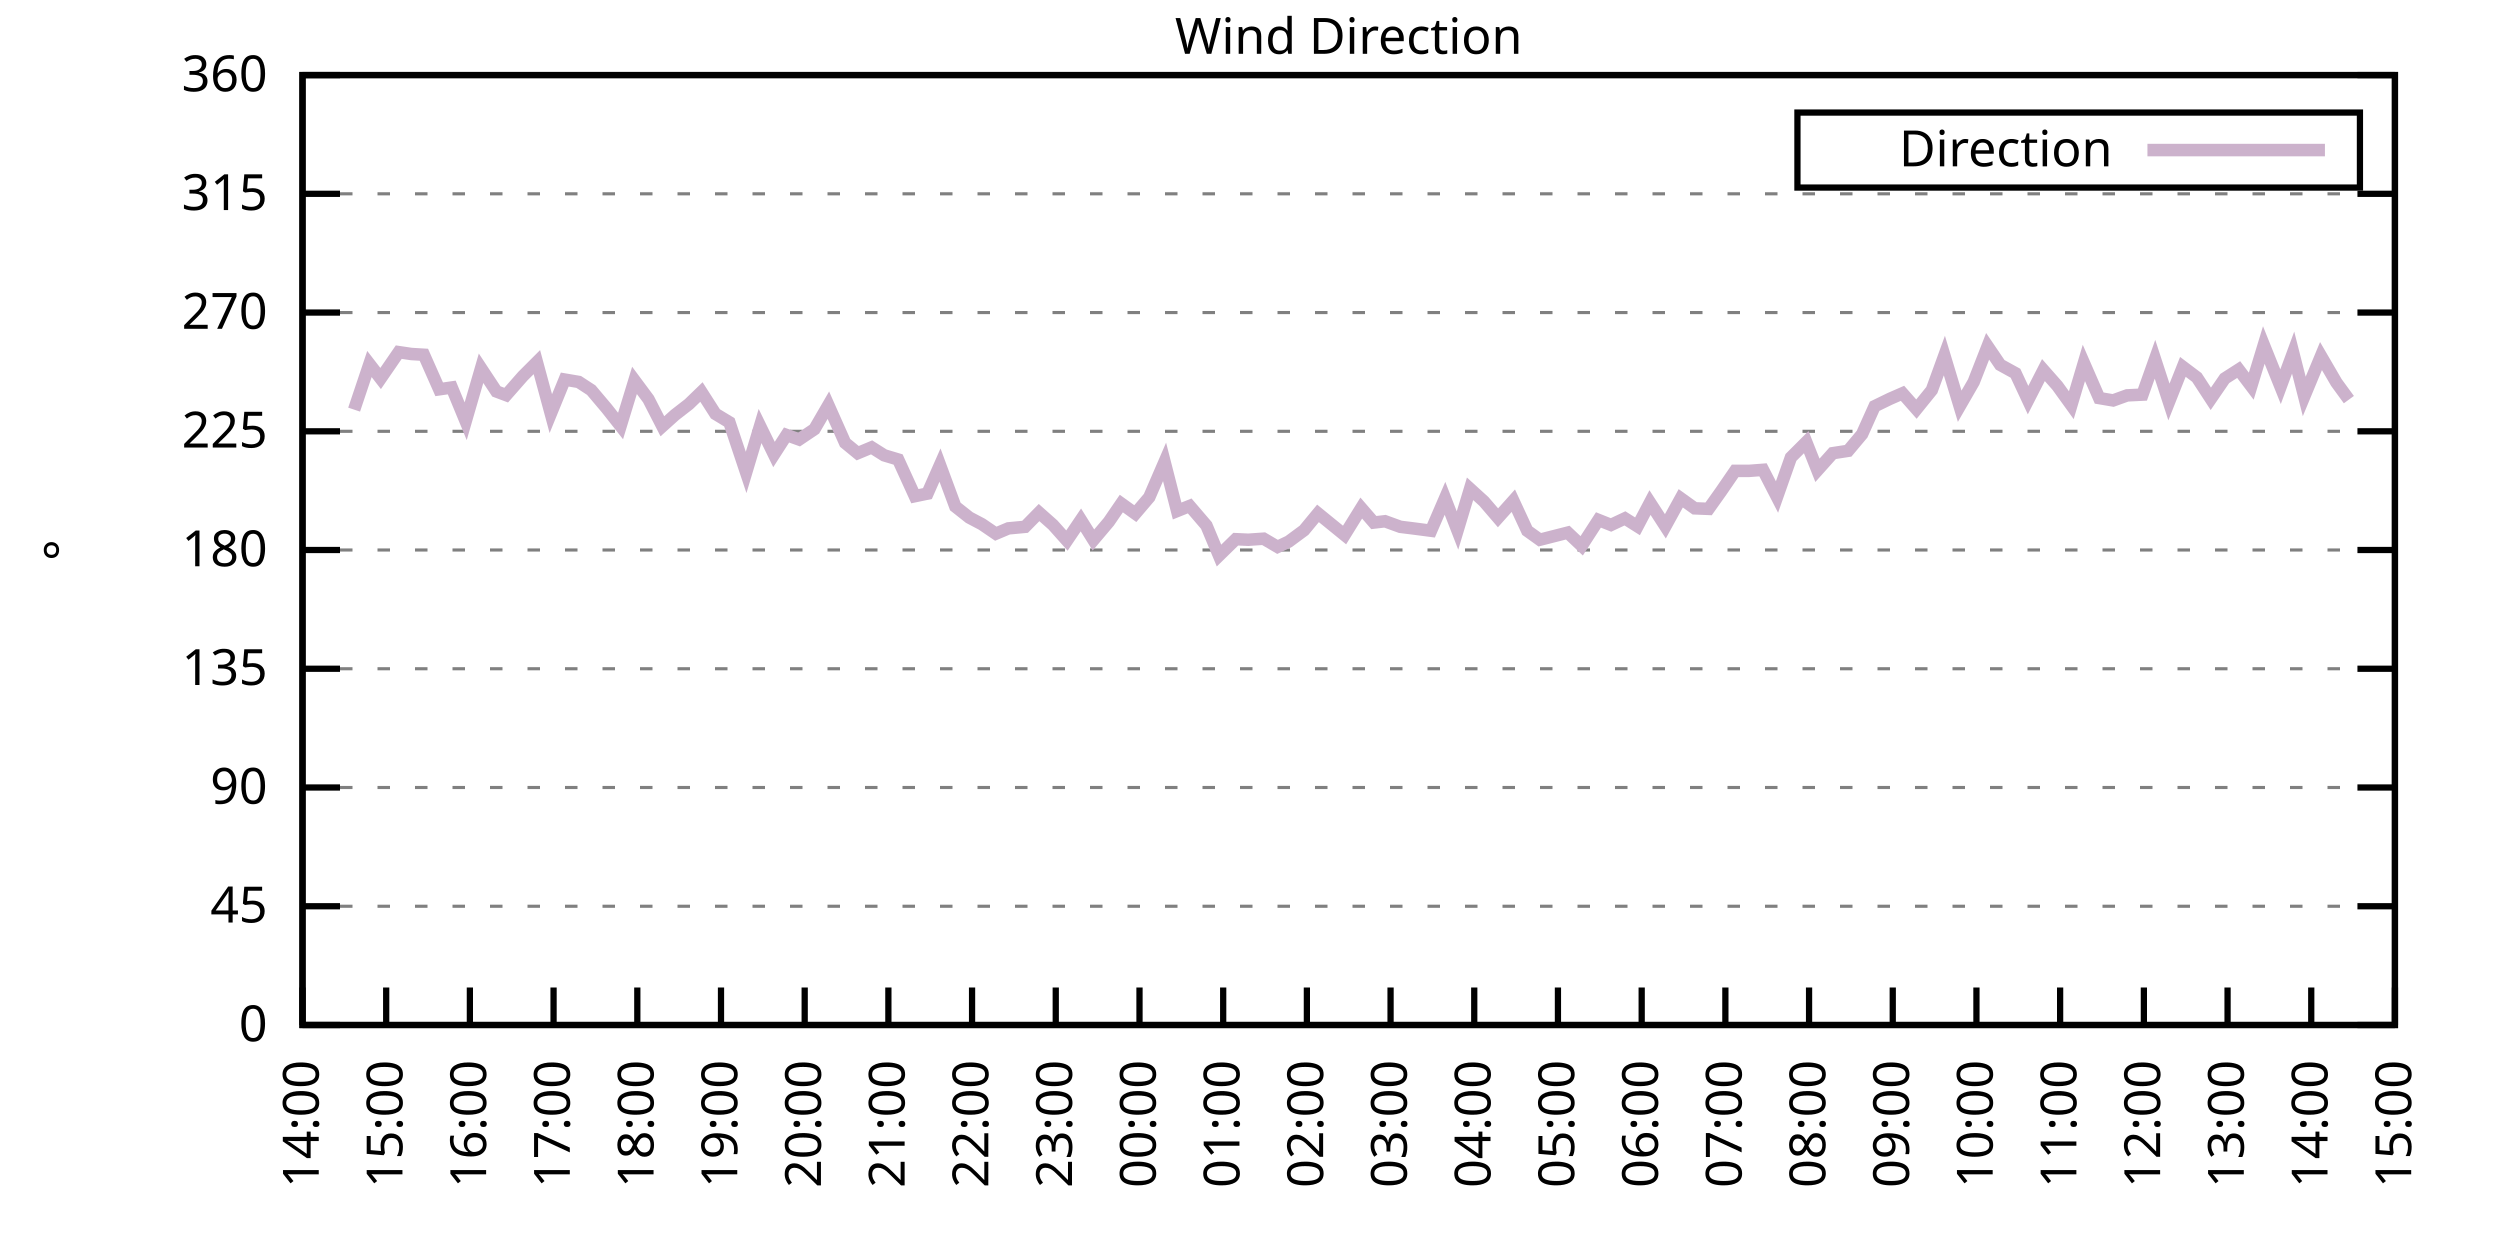
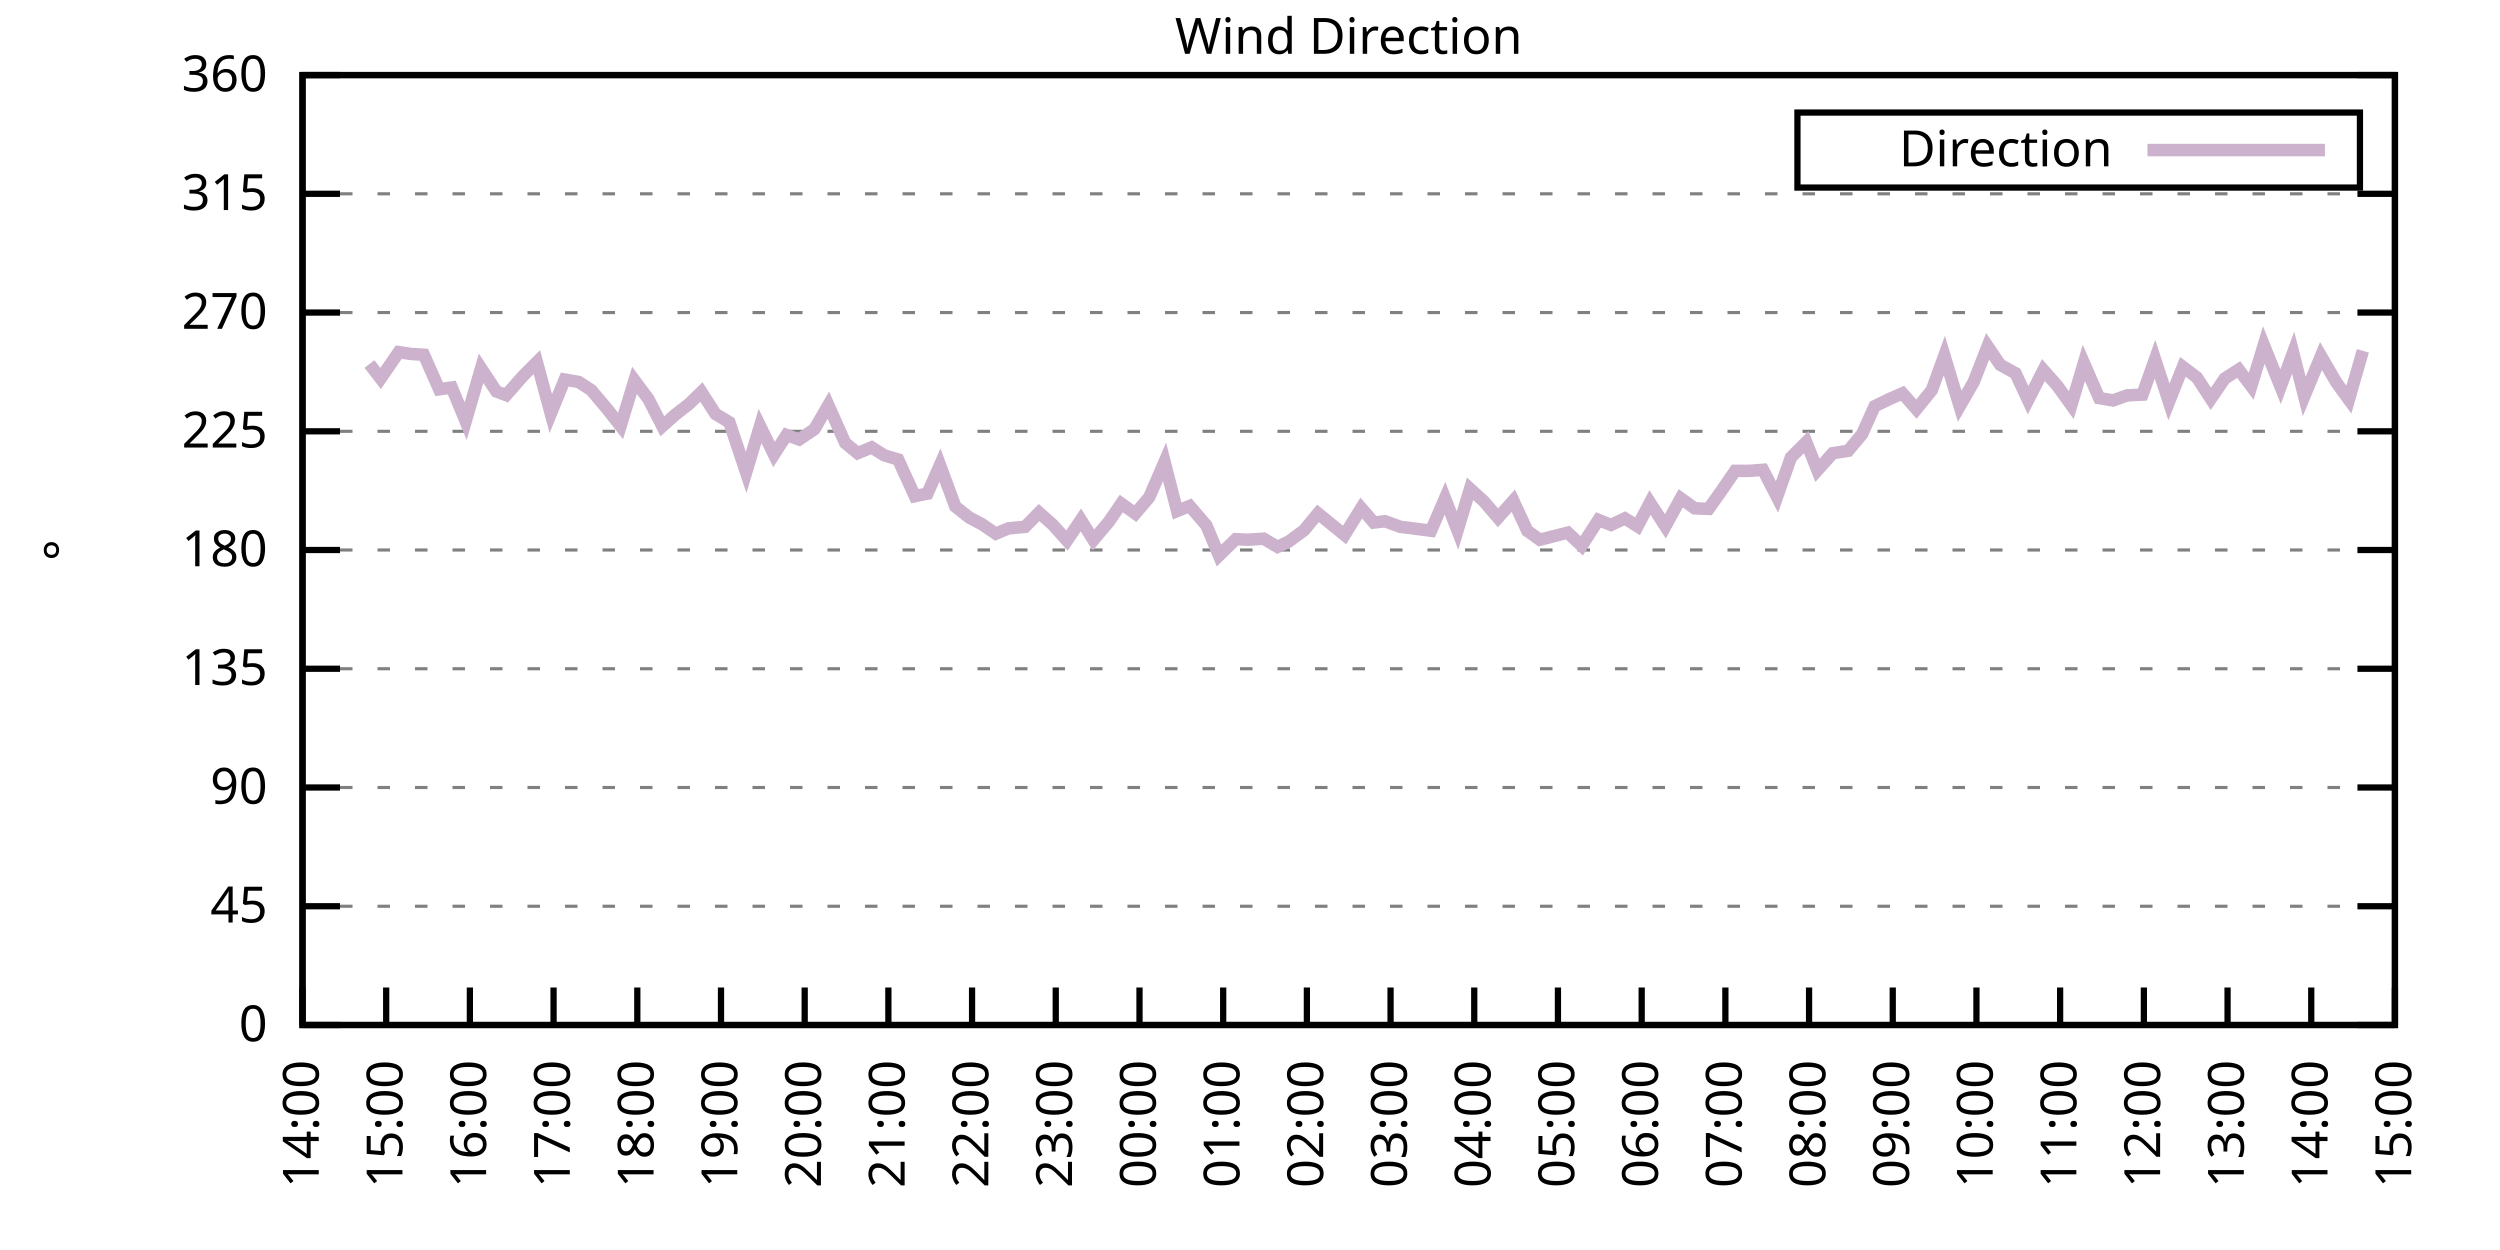
<svg xmlns="http://www.w3.org/2000/svg" xmlns:xlink="http://www.w3.org/1999/xlink" width="400" height="200" viewBox="0 0 400 200">
  <g id="gnuplot_canvas">
    <rect x="0" y="0" width="400" height="200" fill="none" />
    <defs>
      <circle id="gpDot" r="0.5" stroke-width="0.5" stroke="currentColor" />
      <path id="gpPt0" stroke-width="0.333" stroke="currentColor" d="M-1,0 h2 M0,-1 v2" />
      <path id="gpPt1" stroke-width="0.333" stroke="currentColor" d="M-1,-1 L1,1 M1,-1 L-1,1" />
      <path id="gpPt2" stroke-width="0.333" stroke="currentColor" d="M-1,0 L1,0 M0,-1 L0,1 M-1,-1 L1,1 M-1,1 L1,-1" />
      <rect id="gpPt3" stroke-width="0.333" stroke="currentColor" x="-1" y="-1" width="2" height="2" />
      <rect id="gpPt4" stroke-width="0.333" stroke="currentColor" fill="currentColor" x="-1" y="-1" width="2" height="2" />
      <circle id="gpPt5" stroke-width="0.333" stroke="currentColor" cx="0" cy="0" r="1" />
      <use xlink:href="#gpPt5" id="gpPt6" fill="currentColor" stroke="none" />
      <path id="gpPt7" stroke-width="0.333" stroke="currentColor" d="M0,-1.33 L-1.33,0.67 L1.33,0.67 z" />
      <use xlink:href="#gpPt7" id="gpPt8" fill="currentColor" stroke="none" />
      <use xlink:href="#gpPt7" id="gpPt9" stroke="currentColor" transform="rotate(180)" />
      <use xlink:href="#gpPt9" id="gpPt10" fill="currentColor" stroke="none" />
      <use xlink:href="#gpPt3" id="gpPt11" stroke="currentColor" transform="rotate(45)" />
      <use xlink:href="#gpPt11" id="gpPt12" fill="currentColor" stroke="none" />
      <path id="gpPt13" stroke-width="0.333" stroke="currentColor" d="M0,1.330 L1.265,0.411 L0.782,-1.067 L-0.782,-1.076 L-1.265,0.411 z" />
      <use xlink:href="#gpPt13" id="gpPt14" fill="currentColor" stroke="none" />
      <filter id="textbox" filterUnits="objectBoundingBox" x="0" y="0" height="1" width="1">
        <feFlood flood-color="white" flood-opacity="1" result="bgnd" />
        <feComposite in="SourceGraphic" in2="bgnd" operator="atop" />
      </filter>
      <filter id="greybox" filterUnits="objectBoundingBox" x="0" y="0" height="1" width="1">
        <feFlood flood-color="lightgrey" flood-opacity="1" result="grey" />
        <feComposite in="SourceGraphic" in2="grey" operator="atop" />
      </filter>
    </defs>
    <g fill="none" color="white" stroke="currentColor" stroke-width="1.00" stroke-linecap="butt" stroke-linejoin="miter">
</g>
    <g fill="none" color="black" stroke="currentColor" stroke-width="1.00" stroke-linecap="butt" stroke-linejoin="miter">
      <g stroke="none" shape-rendering="crispEdges">
        <polygon fill="rgb(255, 255, 255)" points="48.40,164.00 383.18,164.00 383.18,12.02 48.40,12.02 " />
      </g>
    </g>
    <g fill="none" color="black" stroke="currentColor" stroke-width="1.00" stroke-linecap="butt" stroke-linejoin="miter">
</g>
    <g fill="none" color="black" stroke="black" stroke-width="0.50" stroke-linecap="butt" stroke-linejoin="miter">
</g>
    <g fill="none" color="gray" stroke="currentColor" stroke-width="0.50" stroke-linecap="butt" stroke-linejoin="miter">
      <path stroke="gray" stroke-dasharray="2,4" class="gridline" d="M48.40,164.00 L383.19,164.00  " />
    </g>
    <g fill="none" color="gray" stroke="gray" stroke-width="1.00" stroke-linecap="butt" stroke-linejoin="miter">
</g>
    <g fill="none" color="black" stroke="currentColor" stroke-width="1.00" stroke-linecap="butt" stroke-linejoin="miter">
      <path stroke="black" d="M48.40,164.00 L54.40,164.00 M383.19,164.00 L377.19,164.00  " />
      <g transform="translate(42.80,166.60)" stroke="none" fill="black" font-family="Sans" font-size="8.00" text-anchor="end">
        <text>
          <tspan font-family="Sans"> 0</tspan>
        </text>
      </g>
    </g>
    <g fill="none" color="black" stroke="currentColor" stroke-width="1.00" stroke-linecap="butt" stroke-linejoin="miter">
</g>
    <g fill="none" color="black" stroke="black" stroke-width="0.50" stroke-linecap="butt" stroke-linejoin="miter">
</g>
    <g fill="none" color="gray" stroke="currentColor" stroke-width="0.50" stroke-linecap="butt" stroke-linejoin="miter">
      <path stroke="gray" stroke-dasharray="2,4" class="gridline" d="M48.40,145.00 L383.19,145.00  " />
    </g>
    <g fill="none" color="gray" stroke="gray" stroke-width="1.00" stroke-linecap="butt" stroke-linejoin="miter">
</g>
    <g fill="none" color="black" stroke="currentColor" stroke-width="1.00" stroke-linecap="butt" stroke-linejoin="miter">
      <path stroke="black" d="M48.40,145.00 L54.40,145.00 M383.19,145.00 L377.19,145.00  " />
      <g transform="translate(42.80,147.60)" stroke="none" fill="black" font-family="Sans" font-size="8.00" text-anchor="end">
        <text>
          <tspan font-family="Sans"> 45</tspan>
        </text>
      </g>
    </g>
    <g fill="none" color="black" stroke="currentColor" stroke-width="1.00" stroke-linecap="butt" stroke-linejoin="miter">
</g>
    <g fill="none" color="black" stroke="black" stroke-width="0.50" stroke-linecap="butt" stroke-linejoin="miter">
</g>
    <g fill="none" color="gray" stroke="currentColor" stroke-width="0.50" stroke-linecap="butt" stroke-linejoin="miter">
      <path stroke="gray" stroke-dasharray="2,4" class="gridline" d="M48.40,126.00 L383.19,126.00  " />
    </g>
    <g fill="none" color="gray" stroke="gray" stroke-width="1.00" stroke-linecap="butt" stroke-linejoin="miter">
</g>
    <g fill="none" color="black" stroke="currentColor" stroke-width="1.00" stroke-linecap="butt" stroke-linejoin="miter">
      <path stroke="black" d="M48.40,126.00 L54.40,126.00 M383.19,126.00 L377.19,126.00  " />
      <g transform="translate(42.80,128.60)" stroke="none" fill="black" font-family="Sans" font-size="8.00" text-anchor="end">
        <text>
          <tspan font-family="Sans"> 90</tspan>
        </text>
      </g>
    </g>
    <g fill="none" color="black" stroke="currentColor" stroke-width="1.00" stroke-linecap="butt" stroke-linejoin="miter">
</g>
    <g fill="none" color="black" stroke="black" stroke-width="0.50" stroke-linecap="butt" stroke-linejoin="miter">
</g>
    <g fill="none" color="gray" stroke="currentColor" stroke-width="0.50" stroke-linecap="butt" stroke-linejoin="miter">
      <path stroke="gray" stroke-dasharray="2,4" class="gridline" d="M48.40,107.00 L383.19,107.00  " />
    </g>
    <g fill="none" color="gray" stroke="gray" stroke-width="1.00" stroke-linecap="butt" stroke-linejoin="miter">
</g>
    <g fill="none" color="black" stroke="currentColor" stroke-width="1.00" stroke-linecap="butt" stroke-linejoin="miter">
      <path stroke="black" d="M48.40,107.00 L54.40,107.00 M383.19,107.00 L377.19,107.00  " />
      <g transform="translate(42.80,109.60)" stroke="none" fill="black" font-family="Sans" font-size="8.00" text-anchor="end">
        <text>
          <tspan font-family="Sans"> 135</tspan>
        </text>
      </g>
    </g>
    <g fill="none" color="black" stroke="currentColor" stroke-width="1.00" stroke-linecap="butt" stroke-linejoin="miter">
</g>
    <g fill="none" color="black" stroke="black" stroke-width="0.50" stroke-linecap="butt" stroke-linejoin="miter">
</g>
    <g fill="none" color="gray" stroke="currentColor" stroke-width="0.50" stroke-linecap="butt" stroke-linejoin="miter">
      <path stroke="gray" stroke-dasharray="2,4" class="gridline" d="M48.40,88.00 L383.19,88.00  " />
    </g>
    <g fill="none" color="gray" stroke="gray" stroke-width="1.00" stroke-linecap="butt" stroke-linejoin="miter">
</g>
    <g fill="none" color="black" stroke="currentColor" stroke-width="1.00" stroke-linecap="butt" stroke-linejoin="miter">
      <path stroke="black" d="M48.40,88.00 L54.40,88.00 M383.19,88.00 L377.19,88.00  " />
      <g transform="translate(42.80,90.60)" stroke="none" fill="black" font-family="Sans" font-size="8.00" text-anchor="end">
        <text>
          <tspan font-family="Sans"> 180</tspan>
        </text>
      </g>
    </g>
    <g fill="none" color="black" stroke="currentColor" stroke-width="1.00" stroke-linecap="butt" stroke-linejoin="miter">
</g>
    <g fill="none" color="black" stroke="black" stroke-width="0.50" stroke-linecap="butt" stroke-linejoin="miter">
</g>
    <g fill="none" color="gray" stroke="currentColor" stroke-width="0.50" stroke-linecap="butt" stroke-linejoin="miter">
      <path stroke="gray" stroke-dasharray="2,4" class="gridline" d="M48.40,69.01 L383.19,69.01  " />
    </g>
    <g fill="none" color="gray" stroke="gray" stroke-width="1.00" stroke-linecap="butt" stroke-linejoin="miter">
</g>
    <g fill="none" color="black" stroke="currentColor" stroke-width="1.00" stroke-linecap="butt" stroke-linejoin="miter">
      <path stroke="black" d="M48.40,69.01 L54.40,69.01 M383.19,69.01 L377.19,69.01  " />
      <g transform="translate(42.80,71.61)" stroke="none" fill="black" font-family="Sans" font-size="8.00" text-anchor="end">
        <text>
          <tspan font-family="Sans"> 225</tspan>
        </text>
      </g>
    </g>
    <g fill="none" color="black" stroke="currentColor" stroke-width="1.00" stroke-linecap="butt" stroke-linejoin="miter">
</g>
    <g fill="none" color="black" stroke="black" stroke-width="0.50" stroke-linecap="butt" stroke-linejoin="miter">
</g>
    <g fill="none" color="gray" stroke="currentColor" stroke-width="0.50" stroke-linecap="butt" stroke-linejoin="miter">
      <path stroke="gray" stroke-dasharray="2,4" class="gridline" d="M48.40,50.01 L383.19,50.01  " />
    </g>
    <g fill="none" color="gray" stroke="gray" stroke-width="1.00" stroke-linecap="butt" stroke-linejoin="miter">
</g>
    <g fill="none" color="black" stroke="currentColor" stroke-width="1.00" stroke-linecap="butt" stroke-linejoin="miter">
      <path stroke="black" d="M48.40,50.01 L54.40,50.01 M383.19,50.01 L377.19,50.01  " />
      <g transform="translate(42.80,52.61)" stroke="none" fill="black" font-family="Sans" font-size="8.00" text-anchor="end">
        <text>
          <tspan font-family="Sans"> 270</tspan>
        </text>
      </g>
    </g>
    <g fill="none" color="black" stroke="currentColor" stroke-width="1.00" stroke-linecap="butt" stroke-linejoin="miter">
</g>
    <g fill="none" color="black" stroke="black" stroke-width="0.50" stroke-linecap="butt" stroke-linejoin="miter">
</g>
    <g fill="none" color="gray" stroke="currentColor" stroke-width="0.50" stroke-linecap="butt" stroke-linejoin="miter">
      <path stroke="gray" stroke-dasharray="2,4" class="gridline" d="M48.40,31.01 L383.19,31.01  " />
    </g>
    <g fill="none" color="gray" stroke="gray" stroke-width="1.00" stroke-linecap="butt" stroke-linejoin="miter">
</g>
    <g fill="none" color="black" stroke="currentColor" stroke-width="1.00" stroke-linecap="butt" stroke-linejoin="miter">
      <path stroke="black" d="M48.40,31.01 L54.40,31.01 M383.19,31.01 L377.19,31.01  " />
      <g transform="translate(42.80,33.61)" stroke="none" fill="black" font-family="Sans" font-size="8.00" text-anchor="end">
        <text>
          <tspan font-family="Sans"> 315</tspan>
        </text>
      </g>
    </g>
    <g fill="none" color="black" stroke="currentColor" stroke-width="1.00" stroke-linecap="butt" stroke-linejoin="miter">
</g>
    <g fill="none" color="black" stroke="black" stroke-width="0.50" stroke-linecap="butt" stroke-linejoin="miter">
</g>
    <g fill="none" color="gray" stroke="currentColor" stroke-width="0.50" stroke-linecap="butt" stroke-linejoin="miter">
      <path stroke="gray" stroke-dasharray="2,4" class="gridline" d="M48.40,12.01 L383.19,12.01  " />
    </g>
    <g fill="none" color="gray" stroke="gray" stroke-width="1.00" stroke-linecap="butt" stroke-linejoin="miter">
</g>
    <g fill="none" color="black" stroke="currentColor" stroke-width="1.00" stroke-linecap="butt" stroke-linejoin="miter">
      <path stroke="black" d="M48.40,12.01 L54.40,12.01 M383.19,12.01 L377.19,12.01  " />
      <g transform="translate(42.80,14.61)" stroke="none" fill="black" font-family="Sans" font-size="8.00" text-anchor="end">
        <text>
          <tspan font-family="Sans"> 360</tspan>
        </text>
      </g>
    </g>
    <g fill="none" color="black" stroke="currentColor" stroke-width="1.00" stroke-linecap="butt" stroke-linejoin="miter">
      <path stroke="black" d="M48.40,164.00 L48.40,158.00  " />
      <g transform="translate(51.00,169.60) rotate(270.00)" stroke="none" fill="black" font-family="Sans" font-size="8.00" text-anchor="end">
        <text>
          <tspan font-family="Sans">14:00</tspan>
        </text>
      </g>
    </g>
    <g fill="none" color="black" stroke="currentColor" stroke-width="1.00" stroke-linecap="butt" stroke-linejoin="miter">
      <path stroke="black" d="M61.79,164.00 L61.79,158.00  " />
      <g transform="translate(64.39,169.60) rotate(270.00)" stroke="none" fill="black" font-family="Sans" font-size="8.00" text-anchor="end">
        <text>
          <tspan font-family="Sans">15:00</tspan>
        </text>
      </g>
    </g>
    <g fill="none" color="black" stroke="currentColor" stroke-width="1.00" stroke-linecap="butt" stroke-linejoin="miter">
      <path stroke="black" d="M75.18,164.00 L75.18,158.00  " />
      <g transform="translate(77.78,169.60) rotate(270.00)" stroke="none" fill="black" font-family="Sans" font-size="8.00" text-anchor="end">
        <text>
          <tspan font-family="Sans">16:00</tspan>
        </text>
      </g>
    </g>
    <g fill="none" color="black" stroke="currentColor" stroke-width="1.00" stroke-linecap="butt" stroke-linejoin="miter">
      <path stroke="black" d="M88.57,164.00 L88.57,158.00  " />
      <g transform="translate(91.17,169.60) rotate(270.00)" stroke="none" fill="black" font-family="Sans" font-size="8.00" text-anchor="end">
        <text>
          <tspan font-family="Sans">17:00</tspan>
        </text>
      </g>
    </g>
    <g fill="none" color="black" stroke="currentColor" stroke-width="1.00" stroke-linecap="butt" stroke-linejoin="miter">
      <path stroke="black" d="M101.97,164.00 L101.97,158.00  " />
      <g transform="translate(104.57,169.60) rotate(270.00)" stroke="none" fill="black" font-family="Sans" font-size="8.00" text-anchor="end">
        <text>
          <tspan font-family="Sans">18:00</tspan>
        </text>
      </g>
    </g>
    <g fill="none" color="black" stroke="currentColor" stroke-width="1.00" stroke-linecap="butt" stroke-linejoin="miter">
      <path stroke="black" d="M115.36,164.00 L115.36,158.00  " />
      <g transform="translate(117.96,169.60) rotate(270.00)" stroke="none" fill="black" font-family="Sans" font-size="8.00" text-anchor="end">
        <text>
          <tspan font-family="Sans">19:00</tspan>
        </text>
      </g>
    </g>
    <g fill="none" color="black" stroke="currentColor" stroke-width="1.00" stroke-linecap="butt" stroke-linejoin="miter">
      <path stroke="black" d="M128.75,164.00 L128.75,158.00  " />
      <g transform="translate(131.35,169.60) rotate(270.00)" stroke="none" fill="black" font-family="Sans" font-size="8.00" text-anchor="end">
        <text>
          <tspan font-family="Sans">20:00</tspan>
        </text>
      </g>
    </g>
    <g fill="none" color="black" stroke="currentColor" stroke-width="1.00" stroke-linecap="butt" stroke-linejoin="miter">
      <path stroke="black" d="M142.14,164.00 L142.14,158.00  " />
      <g transform="translate(144.74,169.60) rotate(270.00)" stroke="none" fill="black" font-family="Sans" font-size="8.00" text-anchor="end">
        <text>
          <tspan font-family="Sans">21:00</tspan>
        </text>
      </g>
    </g>
    <g fill="none" color="black" stroke="currentColor" stroke-width="1.00" stroke-linecap="butt" stroke-linejoin="miter">
      <path stroke="black" d="M155.53,164.00 L155.53,158.00  " />
      <g transform="translate(158.13,169.60) rotate(270.00)" stroke="none" fill="black" font-family="Sans" font-size="8.00" text-anchor="end">
        <text>
          <tspan font-family="Sans">22:00</tspan>
        </text>
      </g>
    </g>
    <g fill="none" color="black" stroke="currentColor" stroke-width="1.00" stroke-linecap="butt" stroke-linejoin="miter">
      <path stroke="black" d="M168.92,164.00 L168.92,158.00  " />
      <g transform="translate(171.52,169.60) rotate(270.00)" stroke="none" fill="black" font-family="Sans" font-size="8.00" text-anchor="end">
        <text>
          <tspan font-family="Sans">23:00</tspan>
        </text>
      </g>
    </g>
    <g fill="none" color="black" stroke="currentColor" stroke-width="1.00" stroke-linecap="butt" stroke-linejoin="miter">
      <path stroke="black" d="M182.32,164.00 L182.32,158.00  " />
      <g transform="translate(184.92,169.60) rotate(270.00)" stroke="none" fill="black" font-family="Sans" font-size="8.00" text-anchor="end">
        <text>
          <tspan font-family="Sans">00:00</tspan>
        </text>
      </g>
    </g>
    <g fill="none" color="black" stroke="currentColor" stroke-width="1.00" stroke-linecap="butt" stroke-linejoin="miter">
      <path stroke="black" d="M195.71,164.00 L195.71,158.00  " />
      <g transform="translate(198.31,169.60) rotate(270.00)" stroke="none" fill="black" font-family="Sans" font-size="8.00" text-anchor="end">
        <text>
          <tspan font-family="Sans">01:00</tspan>
        </text>
      </g>
    </g>
    <g fill="none" color="black" stroke="currentColor" stroke-width="1.00" stroke-linecap="butt" stroke-linejoin="miter">
      <path stroke="black" d="M209.10,164.00 L209.10,158.00  " />
      <g transform="translate(211.70,169.60) rotate(270.00)" stroke="none" fill="black" font-family="Sans" font-size="8.00" text-anchor="end">
        <text>
          <tspan font-family="Sans">02:00</tspan>
        </text>
      </g>
    </g>
    <g fill="none" color="black" stroke="currentColor" stroke-width="1.00" stroke-linecap="butt" stroke-linejoin="miter">
      <path stroke="black" d="M222.49,164.00 L222.49,158.00  " />
      <g transform="translate(225.09,169.60) rotate(270.00)" stroke="none" fill="black" font-family="Sans" font-size="8.00" text-anchor="end">
        <text>
          <tspan font-family="Sans">03:00</tspan>
        </text>
      </g>
    </g>
    <g fill="none" color="black" stroke="currentColor" stroke-width="1.00" stroke-linecap="butt" stroke-linejoin="miter">
      <path stroke="black" d="M235.88,164.00 L235.88,158.00  " />
      <g transform="translate(238.48,169.60) rotate(270.00)" stroke="none" fill="black" font-family="Sans" font-size="8.00" text-anchor="end">
        <text>
          <tspan font-family="Sans">04:00</tspan>
        </text>
      </g>
    </g>
    <g fill="none" color="black" stroke="currentColor" stroke-width="1.00" stroke-linecap="butt" stroke-linejoin="miter">
      <path stroke="black" d="M249.27,164.00 L249.27,158.00  " />
      <g transform="translate(251.87,169.60) rotate(270.00)" stroke="none" fill="black" font-family="Sans" font-size="8.00" text-anchor="end">
        <text>
          <tspan font-family="Sans">05:00</tspan>
        </text>
      </g>
    </g>
    <g fill="none" color="black" stroke="currentColor" stroke-width="1.00" stroke-linecap="butt" stroke-linejoin="miter">
      <path stroke="black" d="M262.67,164.00 L262.67,158.00  " />
      <g transform="translate(265.27,169.60) rotate(270.00)" stroke="none" fill="black" font-family="Sans" font-size="8.00" text-anchor="end">
        <text>
          <tspan font-family="Sans">06:00</tspan>
        </text>
      </g>
    </g>
    <g fill="none" color="black" stroke="currentColor" stroke-width="1.00" stroke-linecap="butt" stroke-linejoin="miter">
      <path stroke="black" d="M276.06,164.00 L276.06,158.00  " />
      <g transform="translate(278.66,169.60) rotate(270.00)" stroke="none" fill="black" font-family="Sans" font-size="8.00" text-anchor="end">
        <text>
          <tspan font-family="Sans">07:00</tspan>
        </text>
      </g>
    </g>
    <g fill="none" color="black" stroke="currentColor" stroke-width="1.00" stroke-linecap="butt" stroke-linejoin="miter">
      <path stroke="black" d="M289.45,164.00 L289.45,158.00  " />
      <g transform="translate(292.05,169.60) rotate(270.00)" stroke="none" fill="black" font-family="Sans" font-size="8.00" text-anchor="end">
        <text>
          <tspan font-family="Sans">08:00</tspan>
        </text>
      </g>
    </g>
    <g fill="none" color="black" stroke="currentColor" stroke-width="1.00" stroke-linecap="butt" stroke-linejoin="miter">
      <path stroke="black" d="M302.84,164.00 L302.84,158.00  " />
      <g transform="translate(305.44,169.60) rotate(270.00)" stroke="none" fill="black" font-family="Sans" font-size="8.00" text-anchor="end">
        <text>
          <tspan font-family="Sans">09:00</tspan>
        </text>
      </g>
    </g>
    <g fill="none" color="black" stroke="currentColor" stroke-width="1.00" stroke-linecap="butt" stroke-linejoin="miter">
      <path stroke="black" d="M316.23,164.00 L316.23,158.00  " />
      <g transform="translate(318.83,169.60) rotate(270.00)" stroke="none" fill="black" font-family="Sans" font-size="8.00" text-anchor="end">
        <text>
          <tspan font-family="Sans">10:00</tspan>
        </text>
      </g>
    </g>
    <g fill="none" color="black" stroke="currentColor" stroke-width="1.00" stroke-linecap="butt" stroke-linejoin="miter">
      <path stroke="black" d="M329.62,164.00 L329.62,158.00  " />
      <g transform="translate(332.22,169.60) rotate(270.00)" stroke="none" fill="black" font-family="Sans" font-size="8.00" text-anchor="end">
        <text>
          <tspan font-family="Sans">11:00</tspan>
        </text>
      </g>
    </g>
    <g fill="none" color="black" stroke="currentColor" stroke-width="1.00" stroke-linecap="butt" stroke-linejoin="miter">
      <path stroke="black" d="M343.02,164.00 L343.02,158.00  " />
      <g transform="translate(345.62,169.60) rotate(270.00)" stroke="none" fill="black" font-family="Sans" font-size="8.00" text-anchor="end">
        <text>
          <tspan font-family="Sans">12:00</tspan>
        </text>
      </g>
    </g>
    <g fill="none" color="black" stroke="currentColor" stroke-width="1.00" stroke-linecap="butt" stroke-linejoin="miter">
      <path stroke="black" d="M356.41,164.00 L356.41,158.00  " />
      <g transform="translate(359.01,169.60) rotate(270.00)" stroke="none" fill="black" font-family="Sans" font-size="8.00" text-anchor="end">
        <text>
          <tspan font-family="Sans">13:00</tspan>
        </text>
      </g>
    </g>
    <g fill="none" color="black" stroke="currentColor" stroke-width="1.00" stroke-linecap="butt" stroke-linejoin="miter">
      <path stroke="black" d="M369.80,164.00 L369.80,158.00  " />
      <g transform="translate(372.40,169.60) rotate(270.00)" stroke="none" fill="black" font-family="Sans" font-size="8.00" text-anchor="end">
        <text>
          <tspan font-family="Sans">14:00</tspan>
        </text>
      </g>
    </g>
    <g fill="none" color="black" stroke="currentColor" stroke-width="1.00" stroke-linecap="butt" stroke-linejoin="miter">
      <path stroke="black" d="M383.19,164.00 L383.19,158.00  " />
      <g transform="translate(385.79,169.60) rotate(270.00)" stroke="none" fill="black" font-family="Sans" font-size="8.00" text-anchor="end">
        <text>
          <tspan font-family="Sans">15:00</tspan>
        </text>
      </g>
    </g>
    <g fill="none" color="black" stroke="currentColor" stroke-width="1.00" stroke-linecap="butt" stroke-linejoin="miter">
</g>
    <g fill="none" color="black" stroke="currentColor" stroke-width="1.00" stroke-linecap="butt" stroke-linejoin="miter">
      <path stroke="black" d="M48.40,12.01 L48.40,164.00 L383.19,164.00 L383.19,12.01 L48.40,12.01 Z  " />
    </g>
    <g fill="none" color="black" stroke="currentColor" stroke-width="1.00" stroke-linecap="butt" stroke-linejoin="miter">
</g>
    <g fill="none" color="black" stroke="currentColor" stroke-width="1.00" stroke-linecap="butt" stroke-linejoin="miter">
      <path stroke="black" d="M287.59,30.01 L287.59,18.01 L377.59,18.01 L377.59,30.01 L287.59,30.01 Z  " />
    </g>
    <g id="Wind_direction_plot_1">
      <g fill="none" color="white" stroke="black" stroke-width="2.00" stroke-linecap="butt" stroke-linejoin="miter">
</g>
      <g fill="none" color="black" stroke="currentColor" stroke-width="2.00" stroke-linecap="butt" stroke-linejoin="miter">
        <g transform="translate(337.99,26.61)" stroke="none" fill="black" font-family="Sans" font-size="8.00" text-anchor="end">
          <text>
            <tspan font-family="Sans">Direction</tspan>
          </text>
        </g>
      </g>
      <g fill="none" color="black" stroke="currentColor" stroke-width="2.00" stroke-linecap="butt" stroke-linejoin="miter">
-         <path stroke="rgb(204, 178, 204)" d="M343.59,24.01 L371.99,24.01 M56.66,65.54 L59.11,58.24 L60.90,60.56 L63.80,56.34 L65.81,56.64 L67.82,56.76   L70.27,62.29 L72.28,62.00 L74.51,67.40 L76.97,58.92 L79.42,62.63 L80.99,63.22 L83.66,60.18 L85.90,57.94   L88.13,66.18 L90.36,60.73 L92.59,61.11 L94.60,62.42 L97.06,65.33 L99.29,68.16 L101.52,60.86 L103.75,63.86   L105.98,68.20 L107.99,66.39 L110.22,64.66 L112.23,62.72 L114.47,66.22 L116.70,67.57 L119.38,75.59 L121.61,68.16   L123.84,72.72 L125.85,69.60 L127.86,70.32 L130.31,68.67 L132.54,64.83 L135.22,70.86 L137.23,72.51 L139.46,71.58   L141.47,72.85 L143.70,73.52 L146.38,79.39 L148.39,78.97 L150.40,74.41 L152.85,81.04 L155.09,82.81 L157.10,83.87   L159.33,85.39 L161.34,84.54 L164.01,84.29 L166.25,82.01 L168.48,83.99 L170.71,86.49 L172.94,83.19 L174.95,86.40   L177.41,83.49 L179.41,80.57 L181.65,82.18 L183.88,79.56 L186.33,73.90 L188.34,81.76 L190.35,80.95 L193.03,84.08   L195.04,88.89 L197.72,86.27 L199.73,86.36 L202.18,86.19 L204.41,87.50 L206.20,86.65 L208.65,84.84 L210.88,82.14   L212.89,83.78 L215.13,85.60 L217.80,81.29 L219.81,83.61 L221.60,83.40 L224.05,84.29 L226.06,84.54 L228.96,84.92   L231.20,79.73 L233.20,84.88 L235.21,78.21 L237.44,80.24 L239.68,82.85 L242.13,80.11 L244.36,84.92 L246.37,86.36   L250.84,85.22 L253.07,87.33 L255.75,83.19 L257.76,83.99 L259.99,82.94 L262.00,84.21 L264.00,80.41 L266.46,84.21   L268.92,79.73 L271.15,81.33 L273.38,81.42 L275.39,78.59 L277.62,75.34 L279.85,75.34 L282.08,75.17 L284.32,79.52   L286.55,73.19 L289.00,70.74 L290.79,75.25 L293.24,72.51 L295.70,72.13 L297.93,69.47 L299.94,65.00 L302.39,63.81   L304.40,62.93 L306.63,65.46 L309.09,62.42 L311.10,56.89 L313.55,65.00 L315.79,61.11 L318.02,55.41 L320.03,58.37   L322.48,59.72 L324.49,64.02 L326.95,59.21 L329.18,61.74 L331.41,64.83 L333.42,58.07 L335.87,63.69 L338.10,64.07   L340.34,63.26 L342.79,63.14 L344.80,57.48 L347.03,64.32 L349.26,58.70 L351.50,60.39 L353.73,63.81 L355.96,60.56   L358.19,59.13 L360.20,61.79 L362.21,55.20 L364.89,61.87 L366.90,56.42 L368.68,63.43 L371.36,56.97 L373.82,61.20   L375.82,63.94  " />
+         <path stroke="rgb(204, 178, 204)" d="M343.59,24.01 L371.99,24.01 M59.11,58.24 L60.90,60.56 L63.80,56.34 L65.81,56.64 L67.82,56.76 L70.27,62.29   L72.28,62.00 L74.51,67.40 L76.97,58.92 L79.42,62.63 L80.99,63.22 L83.66,60.18 L85.90,57.94 L88.13,66.18   L90.36,60.73 L92.59,61.11 L94.60,62.42 L97.06,65.33 L99.29,68.16 L101.52,60.86 L103.75,63.86 L105.98,68.20   L107.99,66.39 L110.22,64.66 L112.23,62.72 L114.47,66.22 L116.70,67.57 L119.38,75.59 L121.61,68.16 L123.84,72.72   L125.85,69.60 L127.86,70.32 L130.31,68.67 L132.54,64.83 L135.22,70.86 L137.23,72.51 L139.46,71.58 L141.47,72.85   L143.70,73.52 L146.38,79.39 L148.39,78.97 L150.40,74.41 L152.85,81.04 L155.09,82.81 L157.10,83.87 L159.33,85.39   L161.34,84.54 L164.01,84.29 L166.25,82.01 L168.48,83.99 L170.71,86.49 L172.94,83.19 L174.95,86.40 L177.41,83.49   L179.41,80.57 L181.65,82.18 L183.88,79.56 L186.33,73.90 L188.34,81.76 L190.35,80.95 L193.03,84.08 L195.04,88.89   L197.72,86.27 L199.73,86.36 L202.18,86.19 L204.41,87.50 L206.20,86.65 L208.65,84.84 L210.88,82.14 L212.89,83.78   L215.13,85.60 L217.80,81.29 L219.81,83.61 L221.60,83.40 L224.05,84.29 L226.06,84.54 L228.96,84.92 L231.20,79.73   L233.20,84.88 L235.21,78.21 L237.44,80.24 L239.68,82.85 L242.13,80.11 L244.36,84.92 L246.37,86.36 L250.84,85.22   L253.07,87.33 L255.75,83.19 L257.76,83.99 L259.99,82.94 L262.00,84.21 L264.00,80.41 L266.46,84.21 L268.92,79.73   L271.15,81.33 L273.38,81.42 L275.39,78.59 L277.62,75.34 L279.85,75.34 L282.08,75.17 L284.32,79.52 L286.55,73.19   L289.00,70.74 L290.79,75.25 L293.24,72.51 L295.70,72.13 L297.93,69.47 L299.94,65.00 L302.39,63.81 L304.40,62.93   L306.63,65.46 L309.09,62.42 L311.10,56.89 L313.55,65.00 L315.79,61.11 L318.02,55.41 L320.03,58.37 L322.48,59.72   L324.49,64.02 L326.95,59.21 L329.18,61.74 L331.41,64.83 L333.42,58.07 L335.87,63.69 L338.10,64.07 L340.34,63.26   L342.79,63.14 L344.80,57.48 L347.03,64.32 L349.26,58.70 L351.50,60.39 L353.73,63.81 L355.96,60.56 L358.19,59.13   L360.20,61.79 L362.21,55.20 L364.89,61.87 L366.90,56.42 L368.68,63.43 L371.36,56.97 L373.82,61.20 L375.82,63.94   L378.06,56.13  " />
      </g>
    </g>
    <g fill="none" color="black" stroke="currentColor" stroke-width="2.00" stroke-linecap="butt" stroke-linejoin="miter">
</g>
    <g fill="none" color="black" stroke="black" stroke-width="1.00" stroke-linecap="butt" stroke-linejoin="miter">
</g>
    <g fill="none" color="black" stroke="currentColor" stroke-width="1.00" stroke-linecap="butt" stroke-linejoin="miter">
      <path stroke="black" d="M48.40,12.01 L48.40,164.00 L383.19,164.00 L383.19,12.01 L48.40,12.01 Z  " />
      <g transform="translate(12.80,88.01) rotate(270.00)" stroke="none" fill="black" font-family="Sans" font-size="8.00" text-anchor="middle">
        <text>
          <tspan font-family="Sans">°</tspan>
        </text>
      </g>
    </g>
    <g fill="none" color="black" stroke="currentColor" stroke-width="1.00" stroke-linecap="butt" stroke-linejoin="miter">
</g>
    <g fill="none" color="black" stroke="currentColor" stroke-width="1.00" stroke-linecap="butt" stroke-linejoin="miter">
      <g transform="translate(215.79,8.61)" stroke="none" fill="black" font-family="Sans" font-size="8.00" text-anchor="middle">
        <text>
          <tspan font-family="Sans">Wind Direction</tspan>
        </text>
      </g>
    </g>
    <g fill="none" color="black" stroke="currentColor" stroke-width="1.00" stroke-linecap="butt" stroke-linejoin="miter">
</g>
  </g>
</svg>
